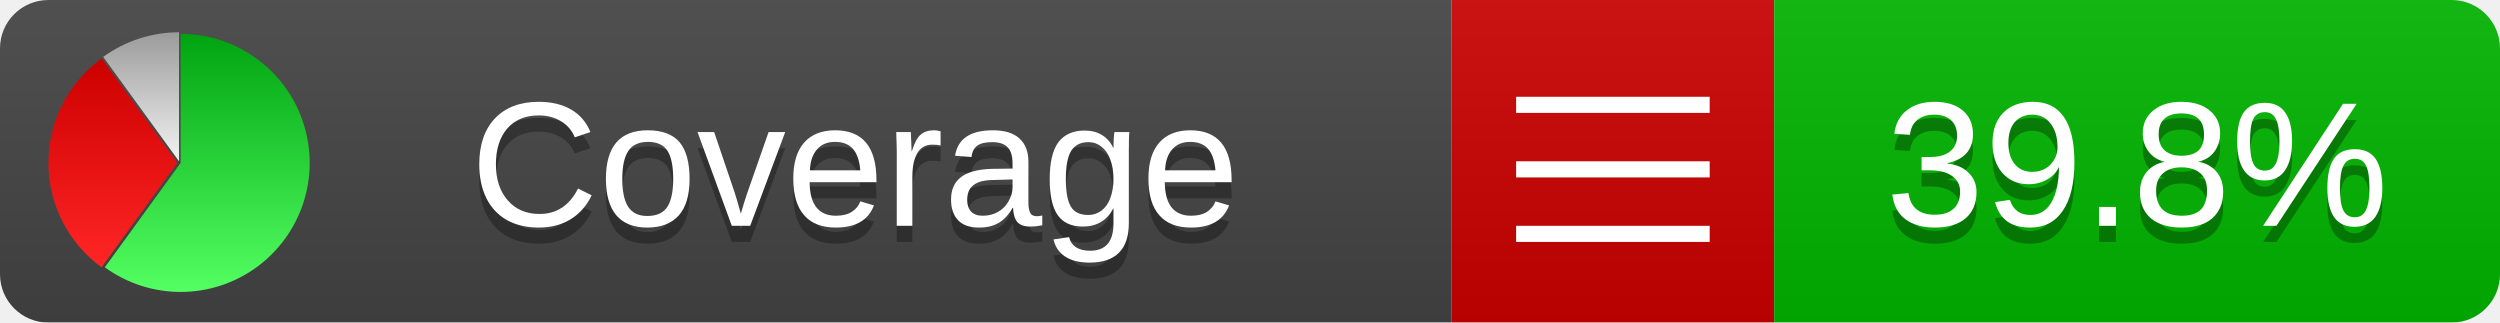
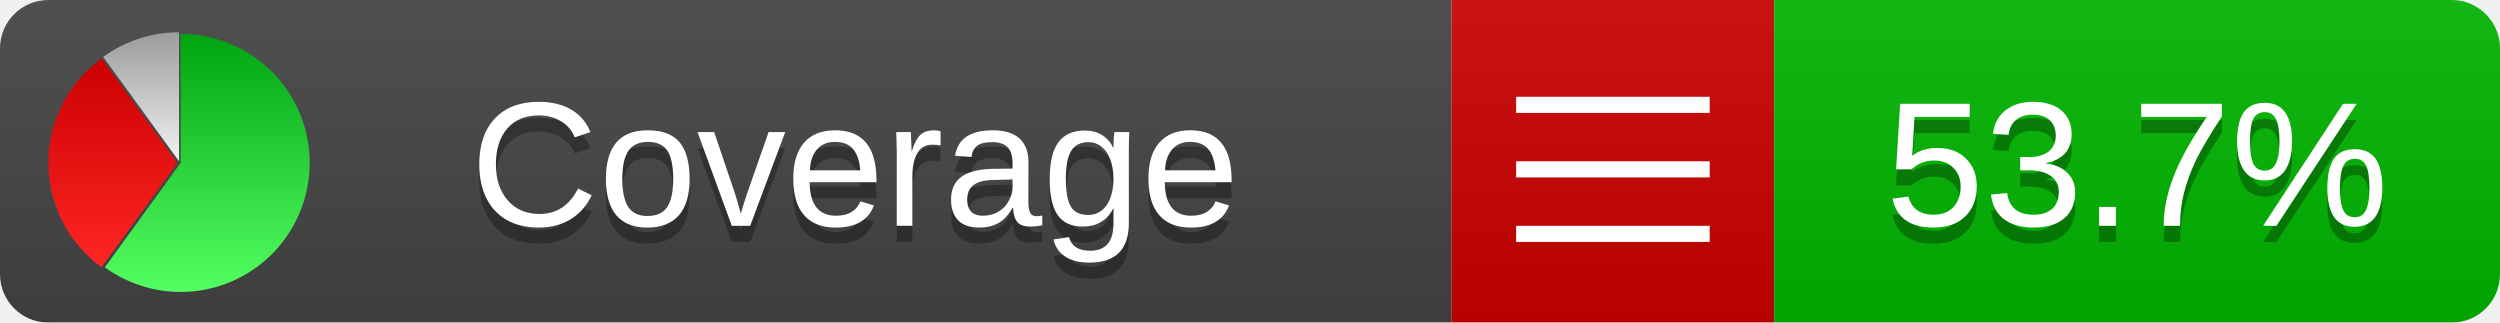
<svg xmlns="http://www.w3.org/2000/svg" xmlns:xlink="http://www.w3.org/1999/xlink" width="155" height="20">
  <style type="text/css">
          
            @keyframes fadeout {
              0 % { visibility: visible; opacity: 1; }
              40% { visibility: visible; opacity: 1; }
              50% { visibility: hidden; opacity: 0; }
              90% { visibility: hidden; opacity: 0; }
              100% { visibility: visible; opacity: 1; }
            }
            @keyframes fadein {
              0% { visibility: hidden; opacity: 0; }
              40% { visibility: hidden; opacity: 0; }
              50% { visibility: visible; opacity: 1; }
              90% { visibility: visible; opacity: 1; }
              100% { visibility: hidden; opacity: 0; }
            }
            .linecoverage {
                animation-duration: 10s;
                animation-name: fadeout;
                animation-iteration-count: infinite;
            }
            .branchcoverage {
                animation-duration: 10s;
                animation-name: fadein;
                animation-iteration-count: infinite;
            }
          
    </style>
  <defs>
    <linearGradient id="gradient" x2="0" y2="100%">
      <stop offset="0" stop-color="#bbb" stop-opacity=".1" />
      <stop offset="1" stop-opacity=".1" />
    </linearGradient>
    <linearGradient id="green" x2="0" y2="100%">
      <stop offset="0" stop-color="#00A410" />
      <stop offset="1" stop-color="#53FF63" />
    </linearGradient>
    <linearGradient id="red" x2="0" y2="100%">
      <stop offset="0" stop-color="#C00" />
      <stop offset="1" stop-color="#FF2525" />
    </linearGradient>
    <linearGradient id="gray" x2="0" y2="100%">
      <stop offset="0" stop-color="#9B9B9B" />
      <stop offset="1" stop-color="#F3F3F3" />
    </linearGradient>
    <mask id="mask">
      <rect width="155" height="20" rx="3" fill="#fff" />
    </mask>
    <g id="icon">
      <path style="fill:url(#green);" d="M205,202.5 l0,-200 a200,200 0 1,1 -117.558,361.803 z" />
      <path style="fill:url(#red);" d="M200,202.5 l-117.558,161.803 a200,200 0 0,1 0,-323.607 z" />
      <path style="fill:url(#gray);" d="M202.5,200 l-117.558,-161.803 a200,200 0 0,1 117.558,-38.196 z" />
    </g>
  </defs>
  <g mask="url(#mask)">
    <rect x="0" y="0" width="90" height="20" fill="#444" />
    <rect x="90" y="0" width="20" height="20" fill="#c00" />
    <rect x="110" y="0" width="45" height="20" fill="#00B600" />
    <rect x="0" y="0" width="155" height="20" fill="url(#gradient)" />
  </g>
  <g>
    <path class="" stroke="#fff" d="M94 6.5 h12 M94 10.5 h12 M94 14.5 h12" />
  </g>
  <g fill="#fff" text-anchor="middle" font-family="Verdana,Arial,Geneva,sans-serif" font-size="11">
    <a xlink:href="https://github.com/danielpalme/ReportGenerator" target="_top">
      <use xlink:href="#icon" transform="translate(3,2) scale(.04)" />
    </a>
    <text x="53" y="15" fill="#010101" fill-opacity=".3">Coverage</text>
    <text x="53" y="14" fill="#fff">Coverage</text>
-     <text class="" x="132.5" y="15" fill="#010101" fill-opacity=".3">39.8%</text>
-     <text class="" x="132.5" y="14">39.8%</text>
+     <text class="" x="132.5" y="15" fill="#010101" fill-opacity=".3">53.7%</text>
+     <text class="" x="132.5" y="14">53.7%</text>
  </g>
  <g>
    <rect class="" x="90" y="0" width="65" height="20" fill-opacity="0" />
  </g>
</svg>
